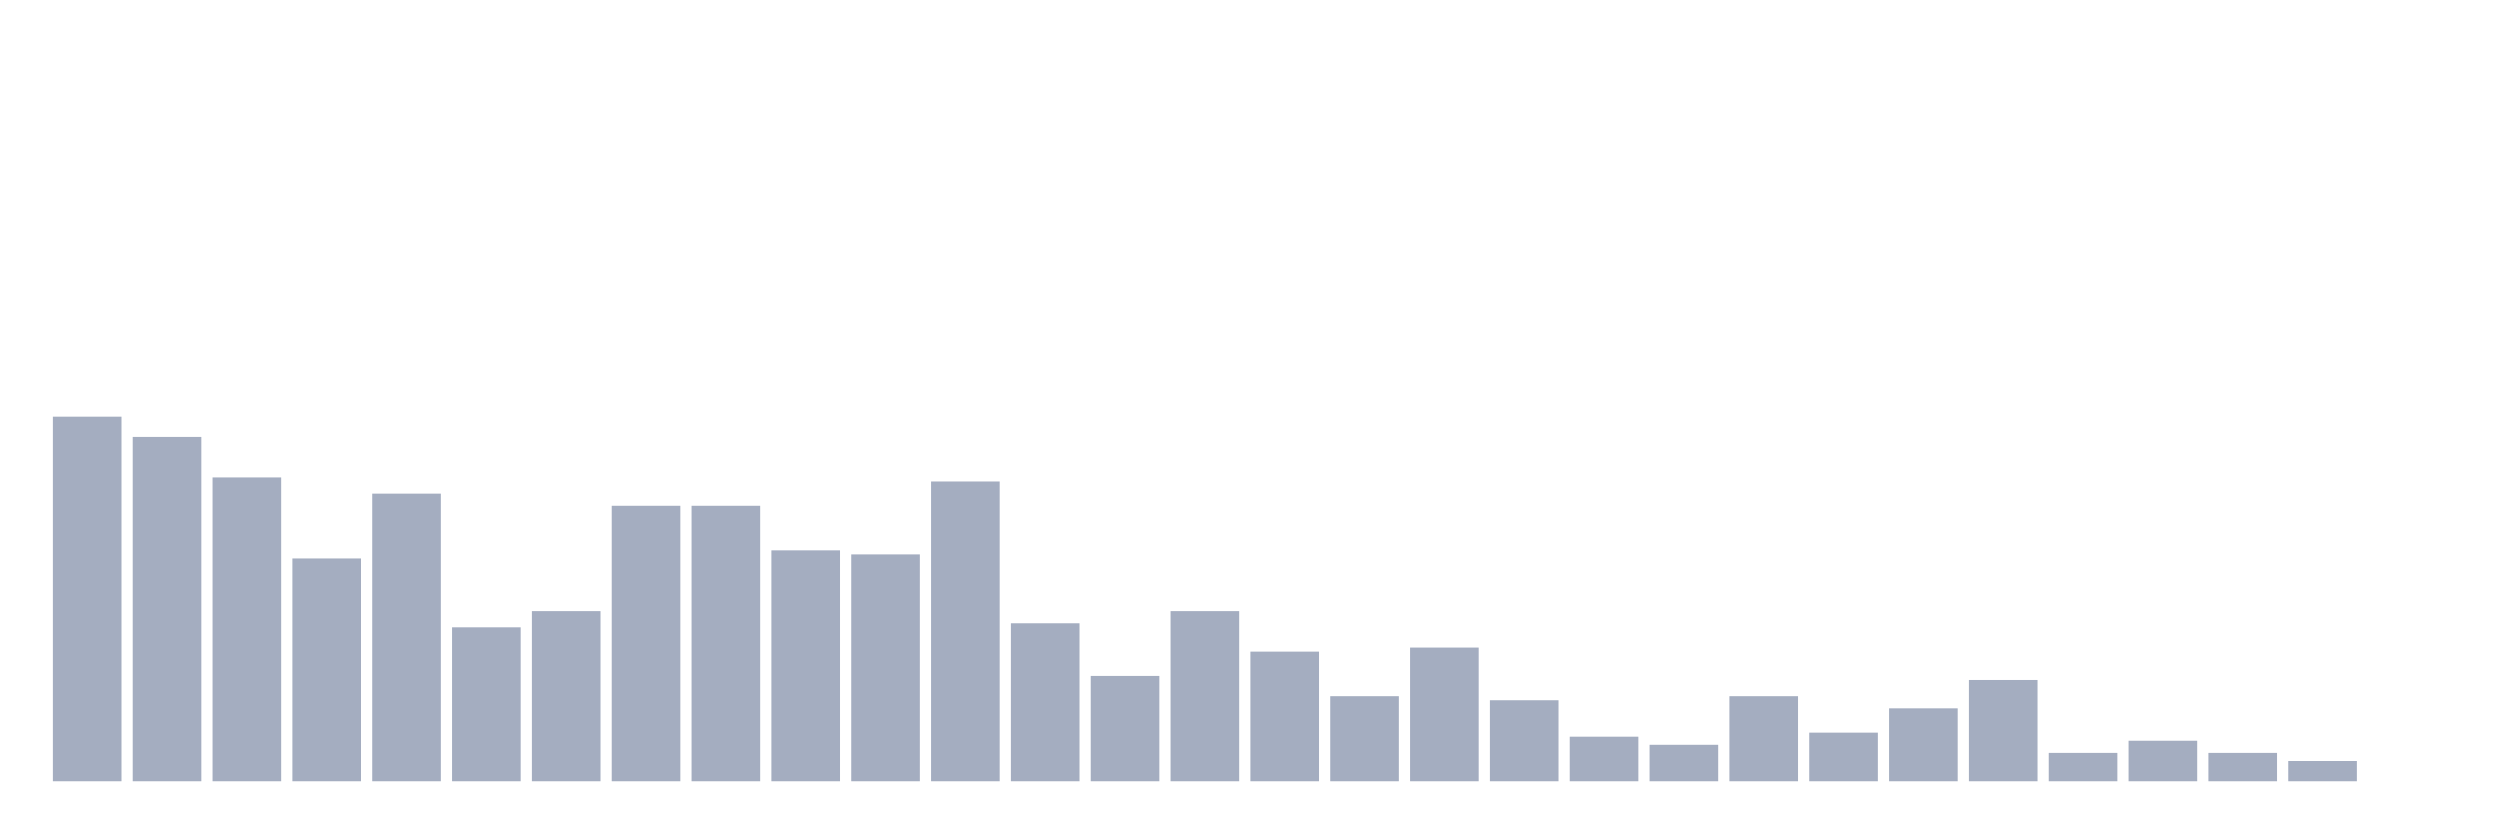
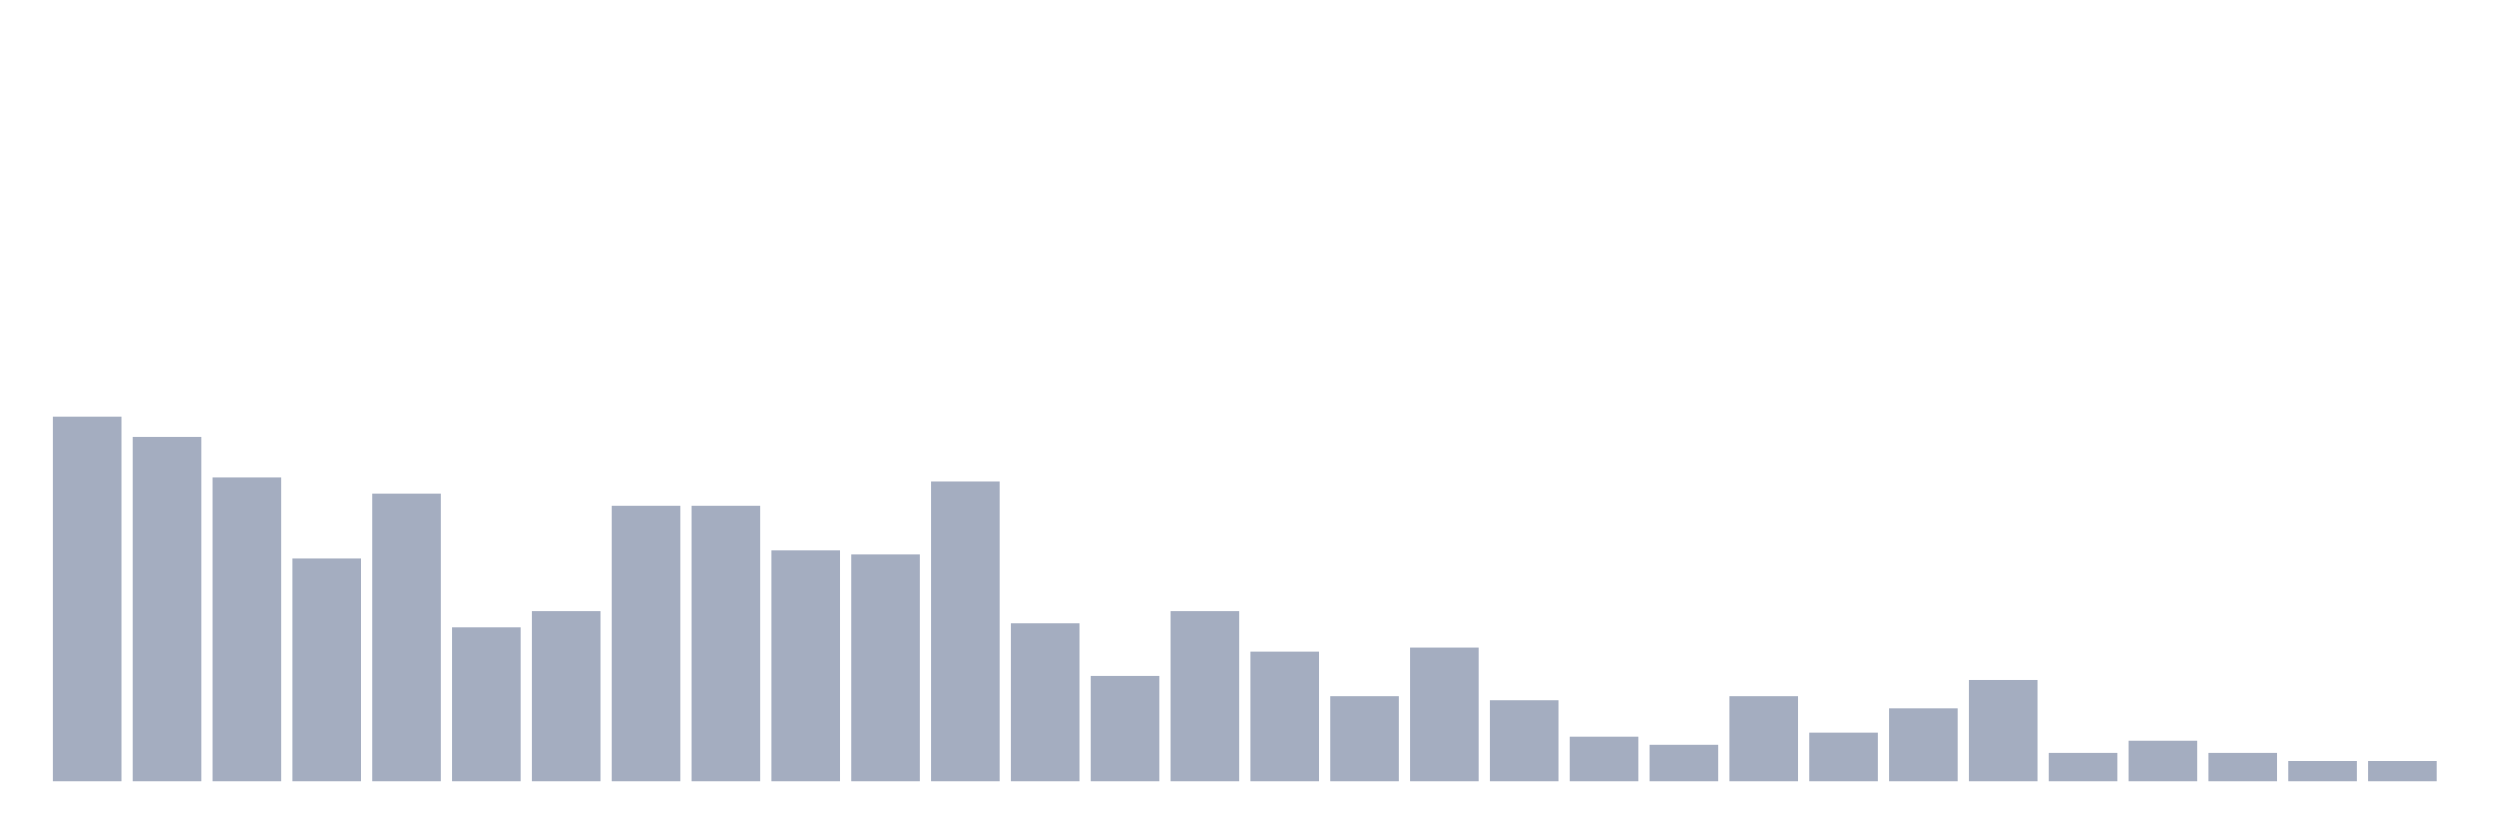
<svg xmlns="http://www.w3.org/2000/svg" viewBox="0 0 480 160">
  <g transform="translate(10,10)">
    <rect class="bar" x="0.153" width="13.175" y="70" height="70" fill="rgb(164,173,192)" />
    <rect class="bar" x="15.482" width="13.175" y="73.889" height="66.111" fill="rgb(164,173,192)" />
    <rect class="bar" x="30.81" width="13.175" y="81.667" height="58.333" fill="rgb(164,173,192)" />
    <rect class="bar" x="46.138" width="13.175" y="97.222" height="42.778" fill="rgb(164,173,192)" />
    <rect class="bar" x="61.466" width="13.175" y="84.778" height="55.222" fill="rgb(164,173,192)" />
    <rect class="bar" x="76.794" width="13.175" y="110.444" height="29.556" fill="rgb(164,173,192)" />
    <rect class="bar" x="92.123" width="13.175" y="107.333" height="32.667" fill="rgb(164,173,192)" />
    <rect class="bar" x="107.451" width="13.175" y="87.111" height="52.889" fill="rgb(164,173,192)" />
    <rect class="bar" x="122.779" width="13.175" y="87.111" height="52.889" fill="rgb(164,173,192)" />
    <rect class="bar" x="138.107" width="13.175" y="95.667" height="44.333" fill="rgb(164,173,192)" />
    <rect class="bar" x="153.436" width="13.175" y="96.444" height="43.556" fill="rgb(164,173,192)" />
    <rect class="bar" x="168.764" width="13.175" y="82.444" height="57.556" fill="rgb(164,173,192)" />
    <rect class="bar" x="184.092" width="13.175" y="109.667" height="30.333" fill="rgb(164,173,192)" />
    <rect class="bar" x="199.42" width="13.175" y="119.778" height="20.222" fill="rgb(164,173,192)" />
    <rect class="bar" x="214.748" width="13.175" y="107.333" height="32.667" fill="rgb(164,173,192)" />
    <rect class="bar" x="230.077" width="13.175" y="115.111" height="24.889" fill="rgb(164,173,192)" />
    <rect class="bar" x="245.405" width="13.175" y="123.667" height="16.333" fill="rgb(164,173,192)" />
    <rect class="bar" x="260.733" width="13.175" y="114.333" height="25.667" fill="rgb(164,173,192)" />
    <rect class="bar" x="276.061" width="13.175" y="124.444" height="15.556" fill="rgb(164,173,192)" />
    <rect class="bar" x="291.39" width="13.175" y="131.444" height="8.556" fill="rgb(164,173,192)" />
    <rect class="bar" x="306.718" width="13.175" y="133" height="7" fill="rgb(164,173,192)" />
    <rect class="bar" x="322.046" width="13.175" y="123.667" height="16.333" fill="rgb(164,173,192)" />
    <rect class="bar" x="337.374" width="13.175" y="130.667" height="9.333" fill="rgb(164,173,192)" />
    <rect class="bar" x="352.702" width="13.175" y="126" height="14" fill="rgb(164,173,192)" />
    <rect class="bar" x="368.031" width="13.175" y="120.556" height="19.444" fill="rgb(164,173,192)" />
    <rect class="bar" x="383.359" width="13.175" y="134.556" height="5.444" fill="rgb(164,173,192)" />
    <rect class="bar" x="398.687" width="13.175" y="132.222" height="7.778" fill="rgb(164,173,192)" />
    <rect class="bar" x="414.015" width="13.175" y="134.556" height="5.444" fill="rgb(164,173,192)" />
    <rect class="bar" x="429.344" width="13.175" y="136.111" height="3.889" fill="rgb(164,173,192)" />
-     <rect class="bar" x="444.672" width="13.175" y="140" height="0" fill="rgb(164,173,192)" />
+     <rect class="bar" x="444.672" width="13.175" y="136.111" height="3.889" fill="rgb(164,173,192)" />
  </g>
</svg>
